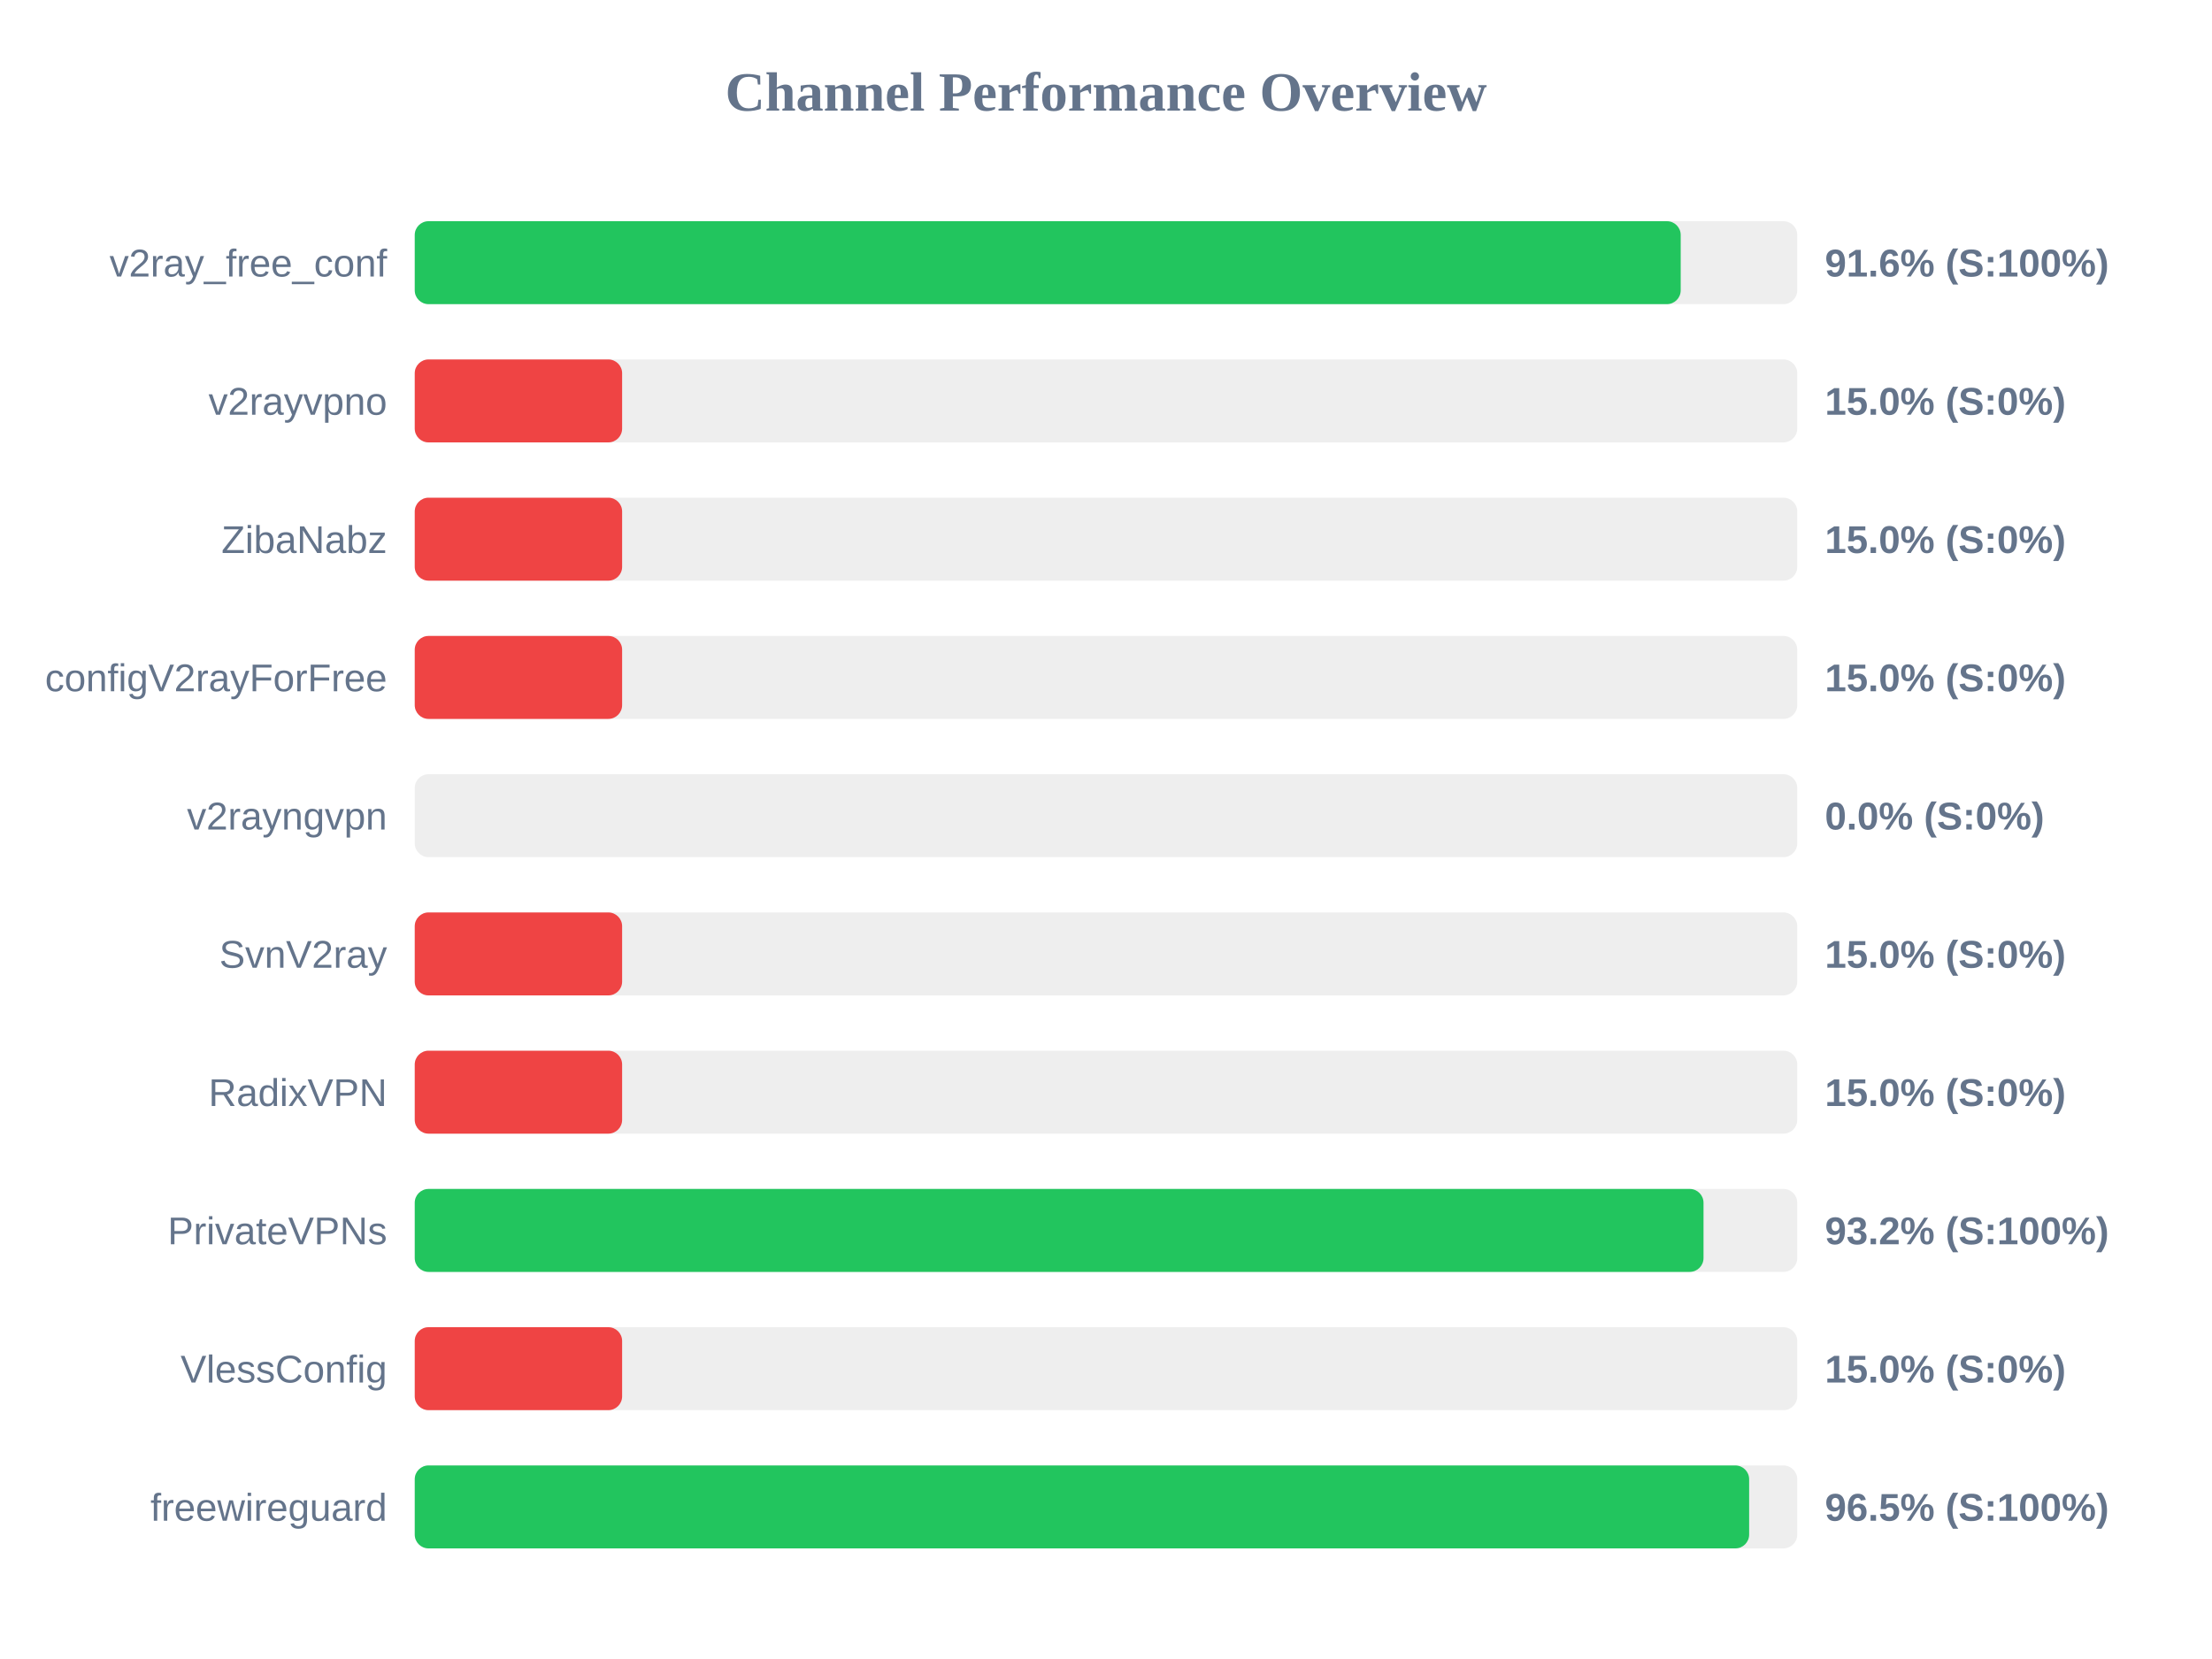
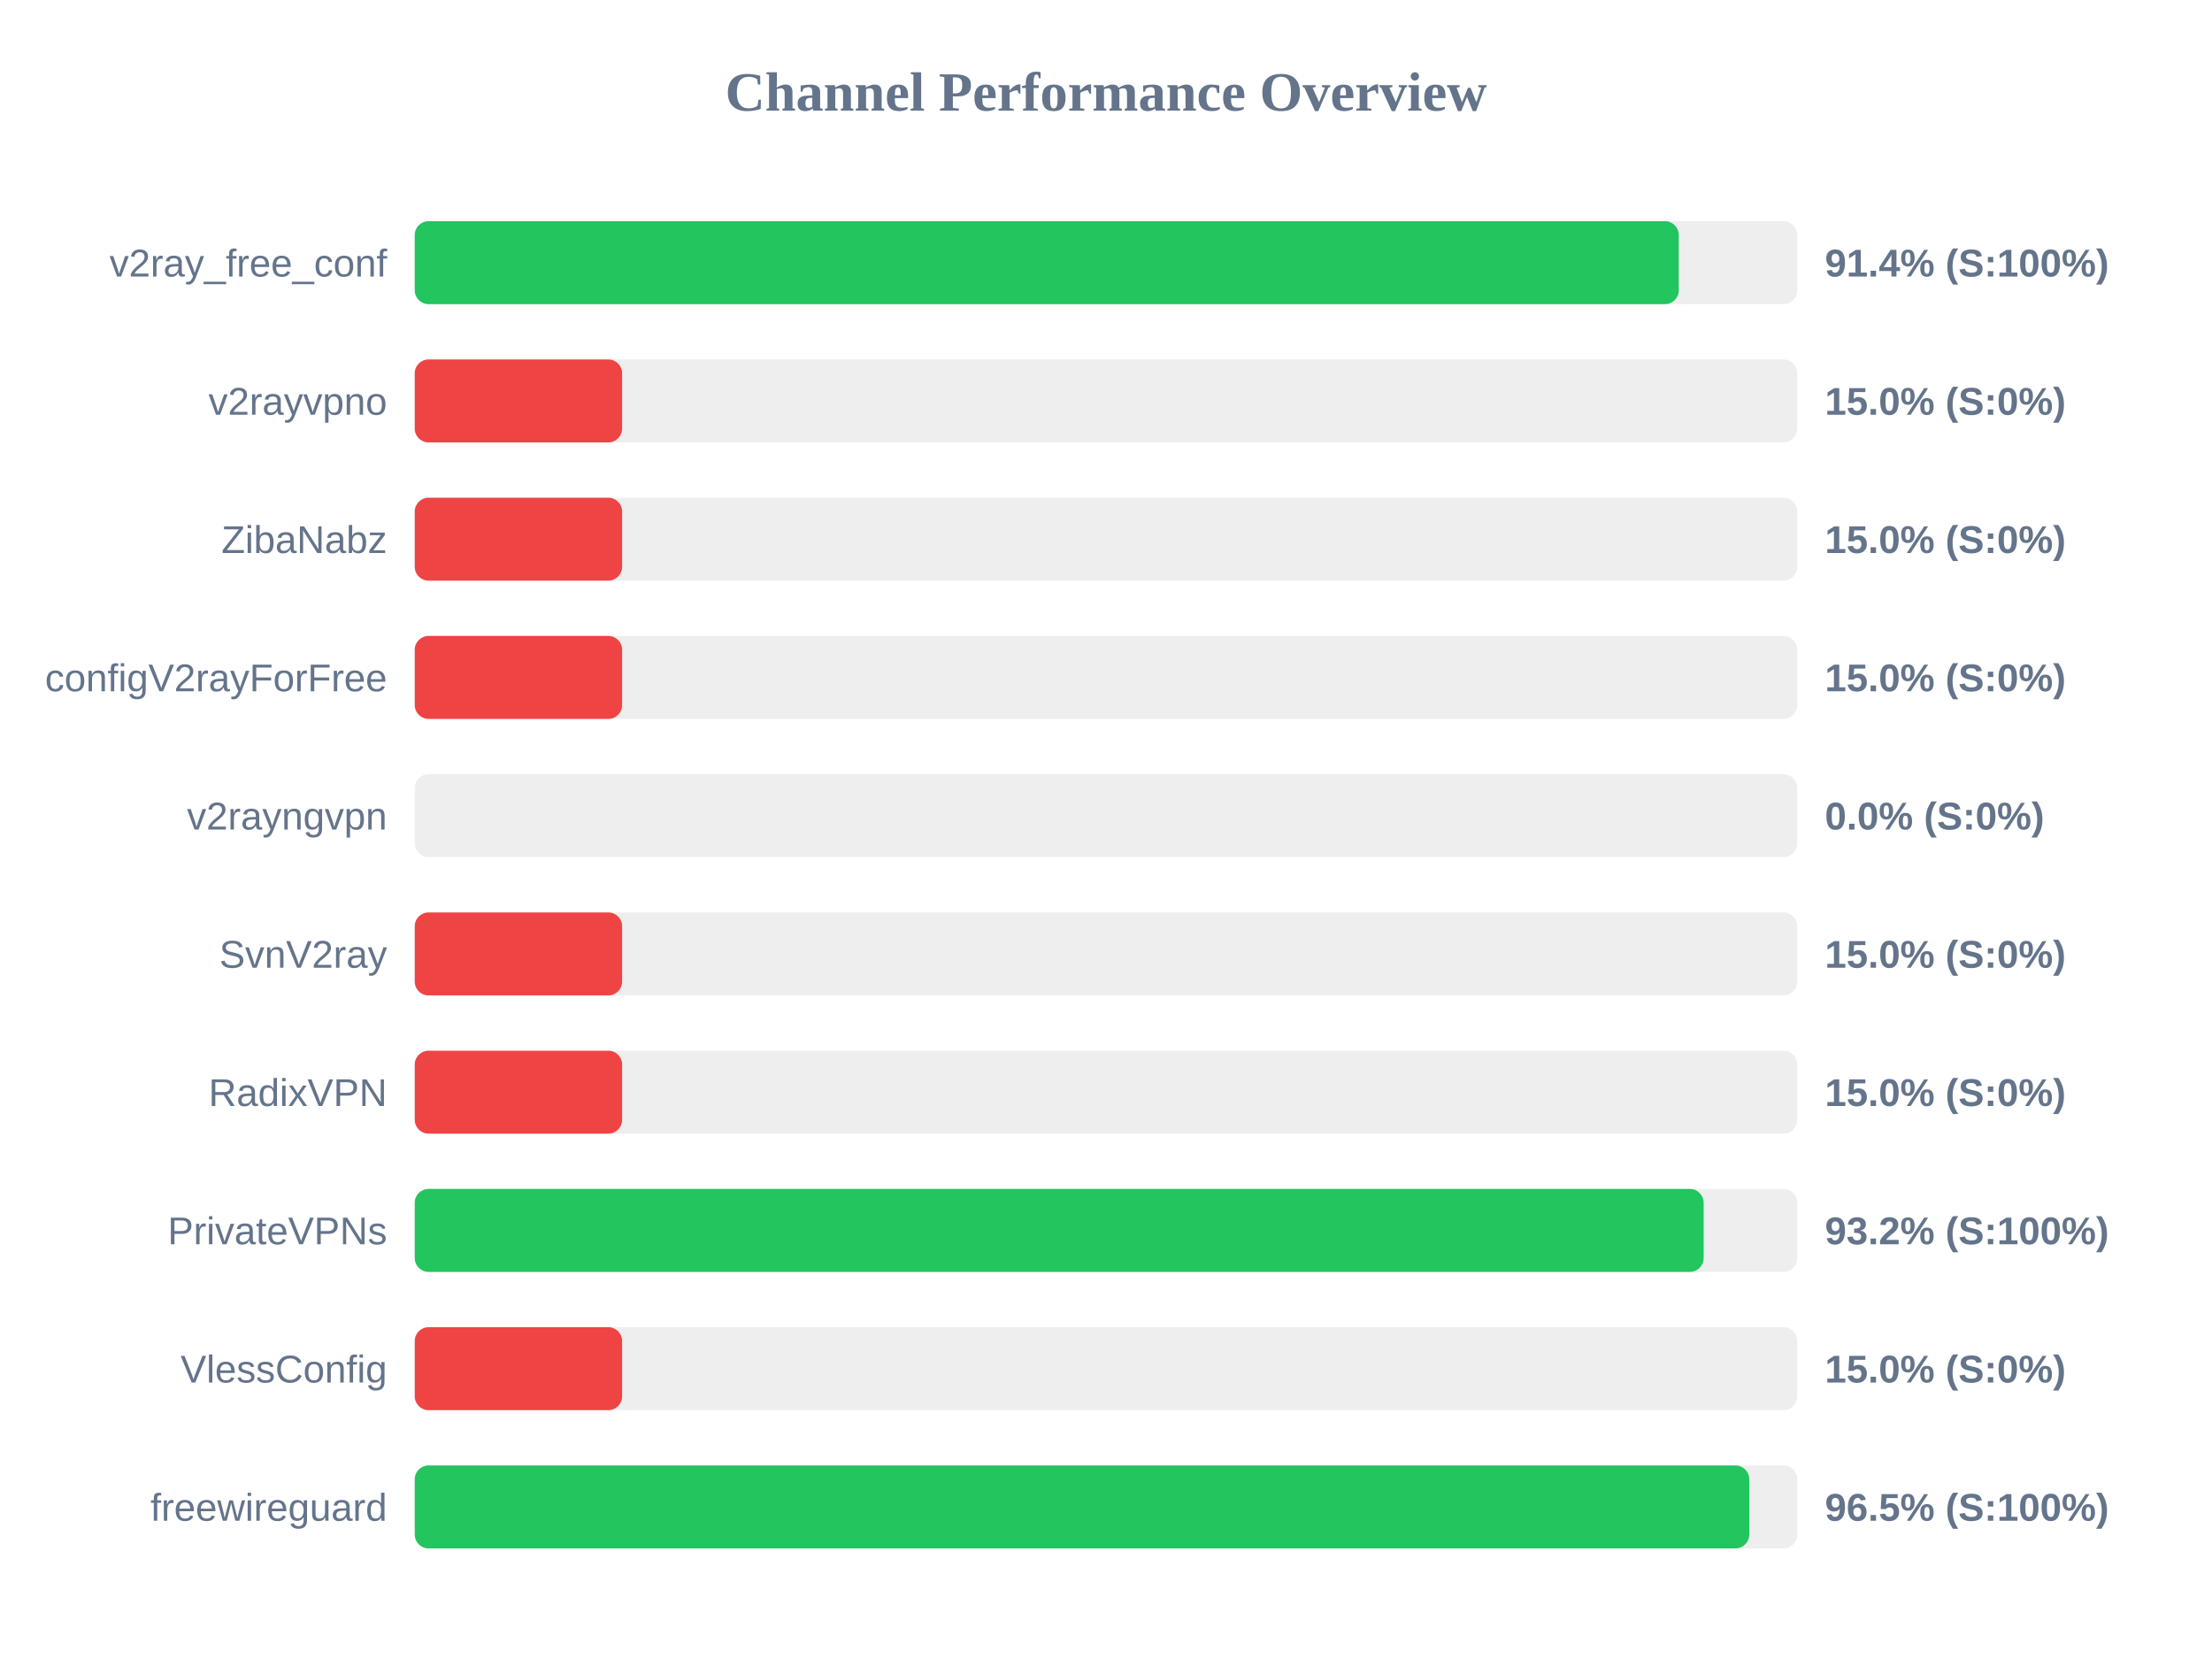
<svg xmlns="http://www.w3.org/2000/svg" width="800" height="600" version="1.1">
  <style>
        .row { font: 14px Arial; fill: #64748b; }
        .score { font: bold 14px Arial; fill: #64748b; }
    </style>
  <text x="400" y="40" text-anchor="middle" font-size="20px" font-weight="bold" fill="#64748b">Channel Performance Overview</text>
  <rect x="150" y="80" width="500" height="30" fill="#eee" rx="5" />
-   <rect x="150" y="80" width="457.85" height="30" fill="#22c55e" rx="5" />
+   <rect x="150" y="80" width="457.15" height="30" fill="#22c55e" rx="5" />
  <text x="140" y="100" text-anchor="end" class="row">v2ray_free_conf</text>
-   <text x="660" y="100" text-anchor="start" class="score">91.6% (S:100%)</text>
+   <text x="660" y="100" text-anchor="start" class="score">91.4% (S:100%)</text>
  <rect x="150" y="130" width="500" height="30" fill="#eee" rx="5" />
  <rect x="150" y="130" width="75.0" height="30" fill="#ef4444" rx="5" />
  <text x="140" y="150" text-anchor="end" class="row">v2rayvpno</text>
  <text x="660" y="150" text-anchor="start" class="score">15.0% (S:0%)</text>
  <rect x="150" y="180" width="500" height="30" fill="#eee" rx="5" />
  <rect x="150" y="180" width="75.0" height="30" fill="#ef4444" rx="5" />
  <text x="140" y="200" text-anchor="end" class="row">ZibaNabz</text>
  <text x="660" y="200" text-anchor="start" class="score">15.0% (S:0%)</text>
  <rect x="150" y="230" width="500" height="30" fill="#eee" rx="5" />
  <rect x="150" y="230" width="75.0" height="30" fill="#ef4444" rx="5" />
  <text x="140" y="250" text-anchor="end" class="row">configV2rayForFree</text>
  <text x="660" y="250" text-anchor="start" class="score">15.0% (S:0%)</text>
  <rect x="150" y="280" width="500" height="30" fill="#eee" rx="5" />
  <rect x="150" y="280" width="0.0" height="30" fill="#ef4444" rx="5" />
  <text x="140" y="300" text-anchor="end" class="row">v2rayngvpn</text>
  <text x="660" y="300" text-anchor="start" class="score">0.0% (S:0%)</text>
  <rect x="150" y="330" width="500" height="30" fill="#eee" rx="5" />
  <rect x="150" y="330" width="75.0" height="30" fill="#ef4444" rx="5" />
  <text x="140" y="350" text-anchor="end" class="row">SvnV2ray</text>
  <text x="660" y="350" text-anchor="start" class="score">15.0% (S:0%)</text>
  <rect x="150" y="380" width="500" height="30" fill="#eee" rx="5" />
  <rect x="150" y="380" width="75.0" height="30" fill="#ef4444" rx="5" />
  <text x="140" y="400" text-anchor="end" class="row">RadixVPN</text>
  <text x="660" y="400" text-anchor="start" class="score">15.0% (S:0%)</text>
  <rect x="150" y="430" width="500" height="30" fill="#eee" rx="5" />
-   <rect x="150" y="430" width="466.1" height="30" fill="#22c55e" rx="5" />
+   <rect x="150" y="430" width="466.15" height="30" fill="#22c55e" rx="5" />
  <text x="140" y="450" text-anchor="end" class="row">PrivateVPNs</text>
  <text x="660" y="450" text-anchor="start" class="score">93.2% (S:100%)</text>
  <rect x="150" y="480" width="500" height="30" fill="#eee" rx="5" />
  <rect x="150" y="480" width="75.0" height="30" fill="#ef4444" rx="5" />
  <text x="140" y="500" text-anchor="end" class="row">VlessConfig</text>
  <text x="660" y="500" text-anchor="start" class="score">15.0% (S:0%)</text>
  <rect x="150" y="530" width="500" height="30" fill="#eee" rx="5" />
-   <rect x="150" y="530" width="482.6" height="30" fill="#22c55e" rx="5" />
+   <rect x="150" y="530" width="482.65" height="30" fill="#22c55e" rx="5" />
  <text x="140" y="550" text-anchor="end" class="row">freewireguard</text>
  <text x="660" y="550" text-anchor="start" class="score">96.5% (S:100%)</text>
</svg>
